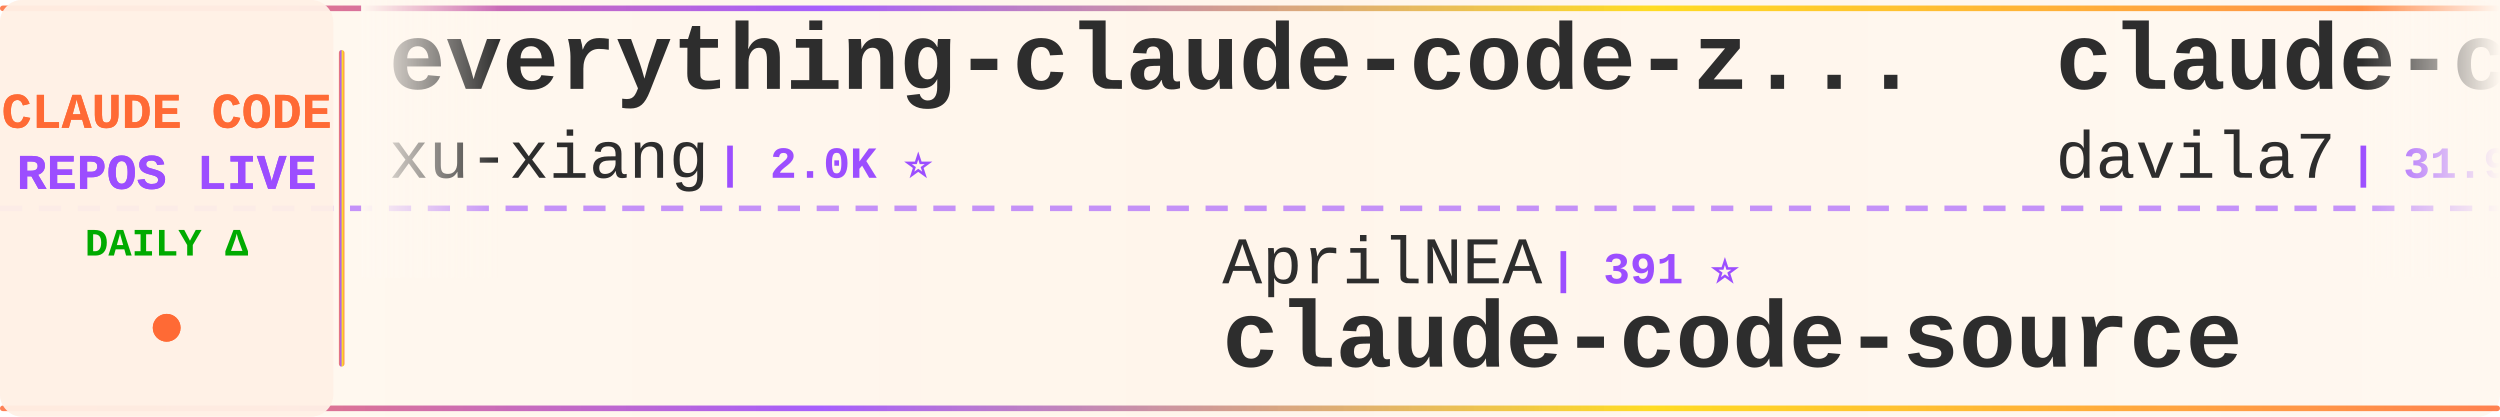
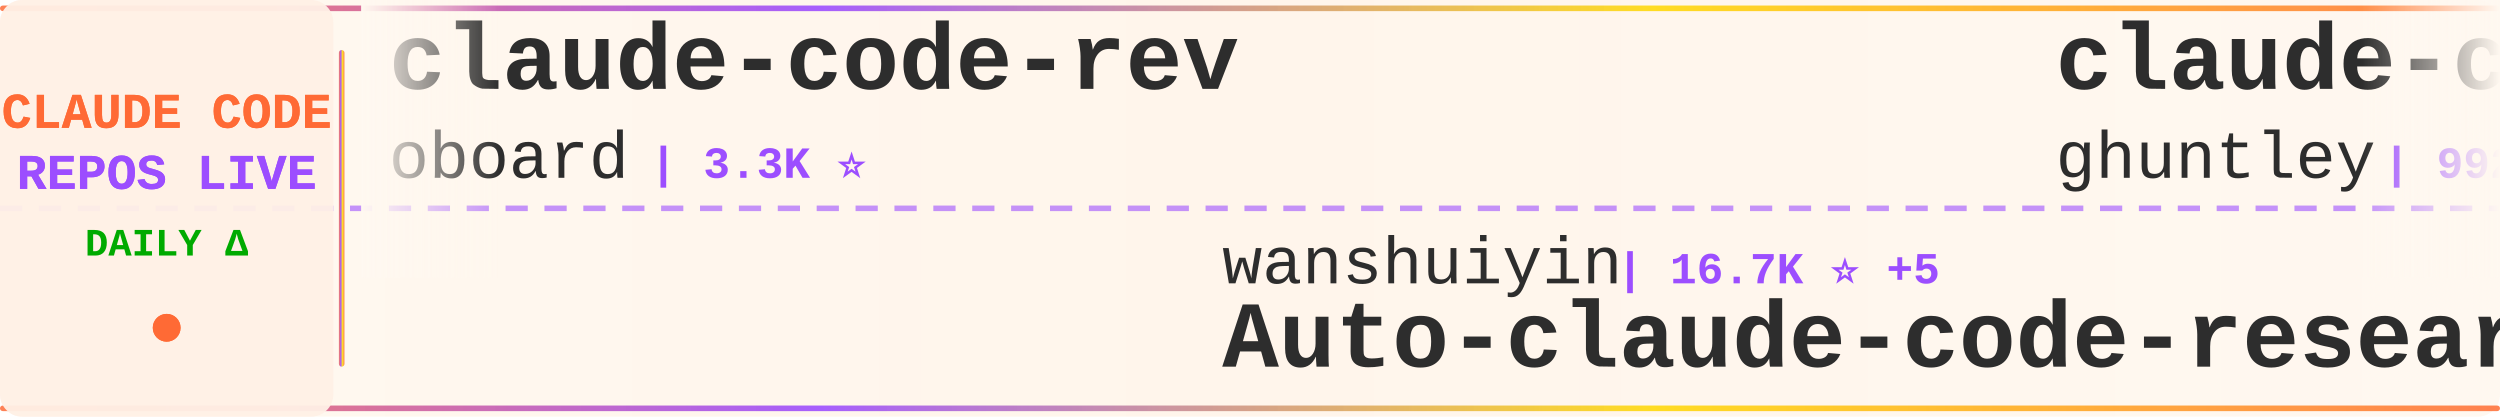
<svg xmlns="http://www.w3.org/2000/svg" width="900" height="150">
  <defs>
    <linearGradient id="tickerBg" x1="0%" y1="0%" x2="100%" y2="0%">
      <stop offset="0%" style="stop-color:#fff8f0;stop-opacity:0.98" />
      <stop offset="50%" style="stop-color:#fff5eb;stop-opacity:1" />
      <stop offset="100%" style="stop-color:#fff8f0;stop-opacity:0.98" />
    </linearGradient>
    <linearGradient id="borderGrad" x1="0%" y1="0%" x2="100%" y2="0%">
      <stop offset="0%" style="stop-color:#FF6B35;stop-opacity:0.85">
        <animate attributeName="stop-opacity" values="0.85;1;0.85" dur="2s" repeatCount="indefinite" />
      </stop>
      <stop offset="33%" style="stop-color:#9C4EFF;stop-opacity:0.9">
        <animate attributeName="stop-opacity" values="0.9;1;0.9" dur="2.2s" repeatCount="indefinite" />
      </stop>
      <stop offset="66%" style="stop-color:#FFD700;stop-opacity:0.85">
        <animate attributeName="stop-opacity" values="0.85;1;0.85" dur="1.8s" repeatCount="indefinite" />
      </stop>
      <stop offset="100%" style="stop-color:#FF6B35;stop-opacity:0.85">
        <animate attributeName="stop-opacity" values="0.85;1;0.85" dur="2s" repeatCount="indefinite" />
      </stop>
    </linearGradient>
    <filter id="textGlow">
      <feGaussianBlur stdDeviation="0.15" result="coloredBlur" />
      <feMerge>
        <feMergeNode in="coloredBlur" />
        <feMergeNode in="SourceGraphic" />
      </feMerge>
    </filter>
    <filter id="metricGlow">
      <feGaussianBlur stdDeviation="0.2" result="coloredBlur" />
      <feMerge>
        <feMergeNode in="coloredBlur" />
        <feMergeNode in="SourceGraphic" />
      </feMerge>
    </filter>
    <linearGradient id="leftFade" x1="0%" y1="0%" x2="100%" y2="0%">
      <stop offset="0%" style="stop-color:#fff8f0;stop-opacity:1" />
      <stop offset="100%" style="stop-color:#fff8f0;stop-opacity:0" />
    </linearGradient>
    <linearGradient id="rightFade" x1="0%" y1="0%" x2="100%" y2="0%">
      <stop offset="0%" style="stop-color:#fff8f0;stop-opacity:0" />
      <stop offset="100%" style="stop-color:#fff8f0;stop-opacity:1" />
    </linearGradient>
  </defs>
  <rect width="900" height="150" fill="url(#tickerBg)" rx="8" />
  <rect x="0" y="2" width="900" height="2" fill="url(#borderGrad)" rx="1" />
  <rect x="0" y="146" width="900" height="2" fill="url(#borderGrad)" rx="1" />
  <line x1="0" y1="75" x2="900" y2="75" stroke="#9C4EFF" stroke-width="2" stroke-dasharray="8 6" opacity="0.6" />
  <rect x="0" y="0" width="120" height="150" fill="#fff0e6" opacity="0.95" rx="8" />
  <text x="60" y="46" font-family="'Courier New', monospace" font-size="18" font-weight="bold" fill="#FF6B35" text-anchor="middle" filter="url(#textGlow)">
    CLAUDE CODE
  </text>
  <text x="60" y="68" font-family="'Courier New', monospace" font-size="18" font-weight="bold" fill="#9C4EFF" text-anchor="middle" filter="url(#textGlow)">
    REPOS LIVE
  </text>
  <text x="60" y="92" font-family="'Courier New', monospace" font-size="14" font-weight="bold" fill="#00aa00" text-anchor="middle">
    DAILY Δ
  </text>
  <circle cx="60" cy="118" r="5" fill="#FF6B35" filter="url(#metricGlow)">
    <animate attributeName="r" values="4;6;4" dur="1.5s" repeatCount="indefinite" />
    <animate attributeName="opacity" values="0.6;1;0.6" dur="1.5s" repeatCount="indefinite" />
  </circle>
  <rect x="122" y="18" width="2" height="114" fill="url(#borderGrad)" rx="1" />
  <clipPath id="tickerClip">
    <rect x="130" y="0" width="770" height="150" />
  </clipPath>
  <g clip-path="url(#tickerClip)">
    <g id="tickerItems">
      <animateTransform attributeName="transform" attributeType="XML" type="translate" from="0 0" to="-3000 0" dur="54s" repeatCount="indefinite" />
      <g transform="translate(0, 0)">
-         <text x="140" y="32" font-family="'Courier New', monospace" font-size="34" font-weight="bold" fill="#2d2d2d">everything-claude-code-z...</text>
-         <text x="140" y="64" font-family="'Courier New', monospace" font-size="24" font-weight="normal" fill="#2d2d2d" opacity="1.0">xu-xiang</text>
-         <text x="258" y="64" font-family="'Courier New', monospace" font-size="16" font-weight="bold" fill="#9C4EFF"> | 2.0K ⭐</text>
+         <text x="140" y="32" font-family="'Courier New', monospace" font-size="34" font-weight="bold" fill="#2d2d2d">claude-code-rev</text>
+         <text x="140" y="64" font-family="'Courier New', monospace" font-size="24" font-weight="normal" fill="#2d2d2d" opacity="1.0">oboard</text>
+         <text x="234" y="64" font-family="'Courier New', monospace" font-size="16" font-weight="bold" fill="#9C4EFF"> | 3.3K ⭐</text>
      </g>
      <g transform="translate(300, 0)">
-         <text x="140" y="102" font-family="'Courier New', monospace" font-size="24" font-weight="normal" fill="#2d2d2d" opacity="1.0">AprilNEA</text>
-         <text x="258" y="102" font-family="'Courier New', monospace" font-size="16" font-weight="bold" fill="#9C4EFF"> | 391 ⭐</text>
-         <text x="140" y="132" font-family="'Courier New', monospace" font-size="34" font-weight="bold" fill="#2d2d2d">claude-code-source</text>
+         <text x="140" y="102" font-family="'Courier New', monospace" font-size="24" font-weight="normal" fill="#2d2d2d" opacity="1.0">wanshuiyin</text>
+         <text x="282" y="102" font-family="'Courier New', monospace" font-size="16" font-weight="bold" fill="#9C4EFF"> | 16.7K ⭐ +5</text>
+         <text x="140" y="132" font-family="'Courier New', monospace" font-size="34" font-weight="bold" fill="#2d2d2d">Auto-claude-code-researc...</text>
      </g>
      <g transform="translate(600, 0)">
-         <text x="140" y="32" font-family="'Courier New', monospace" font-size="34" font-weight="bold" fill="#2d2d2d">claude-code-templates</text>
-         <text x="140" y="64" font-family="'Courier New', monospace" font-size="24" font-weight="normal" fill="#2d2d2d" opacity="1.0">davila7</text>
-         <text x="246" y="64" font-family="'Courier New', monospace" font-size="16" font-weight="bold" fill="#9C4EFF"> | 31.9K ⭐ +30</text>
+         <text x="140" y="32" font-family="'Courier New', monospace" font-size="34" font-weight="bold" fill="#2d2d2d">claude-code-source-code-...</text>
+         <text x="140" y="64" font-family="'Courier New', monospace" font-size="24" font-weight="normal" fill="#2d2d2d" opacity="1.0">ghuntley</text>
+         <text x="258" y="64" font-family="'Courier New', monospace" font-size="16" font-weight="bold" fill="#9C4EFF"> | 992 ⭐</text>
      </g>
      <g transform="translate(900, 0)">
-         <text x="140" y="102" font-family="'Courier New', monospace" font-size="24" font-weight="normal" fill="#2d2d2d" opacity="1.0">zstmfhy</text>
-         <text x="246" y="102" font-family="'Courier New', monospace" font-size="16" font-weight="bold" fill="#9C4EFF"> | 189 ⭐</text>
-         <text x="140" y="132" font-family="'Courier New', monospace" font-size="34" font-weight="bold" fill="#2d2d2d">Claude-code</text>
+         <text x="140" y="102" font-family="'Courier New', monospace" font-size="24" font-weight="normal" fill="#2d2d2d" opacity="1.0">anthropics</text>
+         <text x="282" y="102" font-family="'Courier New', monospace" font-size="16" font-weight="bold" fill="#9C4EFF"> | 6.3K ⭐</text>
+         <text x="140" y="132" font-family="'Courier New', monospace" font-size="34" font-weight="bold" fill="#2d2d2d">claude-code-security-rev...</text>
      </g>
      <g transform="translate(1200, 0)">
-         <text x="140" y="32" font-family="'Courier New', monospace" font-size="34" font-weight="bold" fill="#2d2d2d">claude-code</text>
-         <text x="140" y="64" font-family="'Courier New', monospace" font-size="24" font-weight="normal" fill="#2d2d2d" opacity="1.0">T-Lab-CUHKSZ</text>
-         <text x="306" y="64" font-family="'Courier New', monospace" font-size="16" font-weight="bold" fill="#9C4EFF"> | 329 ⭐</text>
+         <text x="140" y="32" font-family="'Courier New', monospace" font-size="34" font-weight="bold" fill="#2d2d2d">claude-code-video-toolki...</text>
+         <text x="140" y="64" font-family="'Courier New', monospace" font-size="24" font-weight="normal" fill="#2d2d2d" opacity="1.0">digitalsamba</text>
+         <text x="306" y="64" font-family="'Courier New', monospace" font-size="16" font-weight="bold" fill="#9C4EFF"> | 2.1K ⭐ +2</text>
      </g>
      <g transform="translate(1500, 0)">
-         <text x="140" y="102" font-family="'Courier New', monospace" font-size="24" font-weight="normal" fill="#2d2d2d" opacity="1.0">andrew-kramer-inno</text>
-         <text x="378" y="102" font-family="'Courier New', monospace" font-size="16" font-weight="bold" fill="#9C4EFF"> | 595 ⭐</text>
-         <text x="140" y="132" font-family="'Courier New', monospace" font-size="34" font-weight="bold" fill="#2d2d2d">claude-code-source-build</text>
+         <text x="140" y="102" font-family="'Courier New', monospace" font-size="24" font-weight="normal" fill="#2d2d2d" opacity="1.0">alex000kim</text>
+         <text x="282" y="102" font-family="'Courier New', monospace" font-size="16" font-weight="bold" fill="#9C4EFF"> | 235 ⭐</text>
+         <text x="140" y="132" font-family="'Courier New', monospace" font-size="34" font-weight="bold" fill="#2d2d2d">claude-code</text>
      </g>
      <g transform="translate(1800, 0)">
-         <text x="140" y="32" font-family="'Courier New', monospace" font-size="34" font-weight="bold" fill="#2d2d2d">ralph-claude-code</text>
-         <text x="140" y="64" font-family="'Courier New', monospace" font-size="24" font-weight="normal" fill="#2d2d2d" opacity="1.0">frankbria</text>
-         <text x="270" y="64" font-family="'Courier New', monospace" font-size="16" font-weight="bold" fill="#9C4EFF"> | 9.6K ⭐ -1</text>
+         <text x="140" y="32" font-family="'Courier New', monospace" font-size="34" font-weight="bold" fill="#2d2d2d">claude-code-best-practic...</text>
+         <text x="140" y="64" font-family="'Courier New', monospace" font-size="24" font-weight="normal" fill="#2d2d2d" opacity="1.0">shanraisshan</text>
+         <text x="306" y="64" font-family="'Courier New', monospace" font-size="16" font-weight="bold" fill="#9C4EFF"> | 66.4K ⭐ +2</text>
      </g>
      <g transform="translate(2100, 0)">
-         <text x="140" y="102" font-family="'Courier New', monospace" font-size="24" font-weight="normal" fill="#2d2d2d" opacity="1.0">OrcaWhisper</text>
-         <text x="294" y="102" font-family="'Courier New', monospace" font-size="16" font-weight="bold" fill="#9C4EFF"> | 101 ⭐</text>
-         <text x="140" y="132" font-family="'Courier New', monospace" font-size="34" font-weight="bold" fill="#2d2d2d">Claude-Code</text>
-       </g>
-       <g transform="translate(2400, 0)">
-         <text x="140" y="32" font-family="'Courier New', monospace" font-size="34" font-weight="bold" fill="#2d2d2d">collection-claude-code-s...</text>
-         <text x="140" y="64" font-family="'Courier New', monospace" font-size="24" font-weight="normal" fill="#2d2d2d" opacity="1.0">chauncygu</text>
-         <text x="270" y="64" font-family="'Courier New', monospace" font-size="16" font-weight="bold" fill="#9C4EFF"> | 2.8K ⭐</text>
-       </g>
-       <g transform="translate(2700, 0)">
        <text x="140" y="102" font-family="'Courier New', monospace" font-size="24" font-weight="normal" fill="#2d2d2d" opacity="1.0">fazxes</text>
        <text x="234" y="102" font-family="'Courier New', monospace" font-size="16" font-weight="bold" fill="#9C4EFF"> | 242 ⭐</text>
        <text x="140" y="132" font-family="'Courier New', monospace" font-size="34" font-weight="bold" fill="#2d2d2d">Claude-code</text>
      </g>
+       <g transform="translate(2400, 0)">
+         <text x="140" y="32" font-family="'Courier New', monospace" font-size="34" font-weight="bold" fill="#2d2d2d">Open-ClaudeCode</text>
+         <text x="140" y="64" font-family="'Courier New', monospace" font-size="24" font-weight="normal" fill="#2d2d2d" opacity="1.0">LING71671</text>
+         <text x="270" y="64" font-family="'Courier New', monospace" font-size="16" font-weight="bold" fill="#9C4EFF"> | 958 ⭐</text>
+       </g>
+       <g transform="translate(2700, 0)">
+         <text x="140" y="102" font-family="'Courier New', monospace" font-size="24" font-weight="normal" fill="#2d2d2d" opacity="1.0">Maciek-roboblog</text>
+         <text x="342" y="102" font-family="'Courier New', monospace" font-size="16" font-weight="bold" fill="#9C4EFF"> | 8.7K ⭐</text>
+         <text x="140" y="132" font-family="'Courier New', monospace" font-size="34" font-weight="bold" fill="#2d2d2d">Claude-Code-Usage-Monito...</text>
+       </g>
      <g transform="translate(3000, 0)">
-         <text x="140" y="32" font-family="'Courier New', monospace" font-size="34" font-weight="bold" fill="#2d2d2d">everything-claude-code-z...</text>
-         <text x="140" y="64" font-family="'Courier New', monospace" font-size="24" font-weight="normal" fill="#2d2d2d" opacity="1.0">xu-xiang</text>
-         <text x="258" y="64" font-family="'Courier New', monospace" font-size="16" font-weight="bold" fill="#9C4EFF"> | 2.0K ⭐</text>
+         <text x="140" y="32" font-family="'Courier New', monospace" font-size="34" font-weight="bold" fill="#2d2d2d">claude-code-rev</text>
+         <text x="140" y="64" font-family="'Courier New', monospace" font-size="24" font-weight="normal" fill="#2d2d2d" opacity="1.0">oboard</text>
+         <text x="234" y="64" font-family="'Courier New', monospace" font-size="16" font-weight="bold" fill="#9C4EFF"> | 3.3K ⭐</text>
      </g>
      <g transform="translate(3300, 0)">
-         <text x="140" y="102" font-family="'Courier New', monospace" font-size="24" font-weight="normal" fill="#2d2d2d" opacity="1.0">AprilNEA</text>
-         <text x="258" y="102" font-family="'Courier New', monospace" font-size="16" font-weight="bold" fill="#9C4EFF"> | 391 ⭐</text>
-         <text x="140" y="132" font-family="'Courier New', monospace" font-size="34" font-weight="bold" fill="#2d2d2d">claude-code-source</text>
+         <text x="140" y="102" font-family="'Courier New', monospace" font-size="24" font-weight="normal" fill="#2d2d2d" opacity="1.0">wanshuiyin</text>
+         <text x="282" y="102" font-family="'Courier New', monospace" font-size="16" font-weight="bold" fill="#9C4EFF"> | 16.7K ⭐ +5</text>
+         <text x="140" y="132" font-family="'Courier New', monospace" font-size="34" font-weight="bold" fill="#2d2d2d">Auto-claude-code-researc...</text>
      </g>
      <g transform="translate(3600, 0)">
-         <text x="140" y="32" font-family="'Courier New', monospace" font-size="34" font-weight="bold" fill="#2d2d2d">claude-code-templates</text>
-         <text x="140" y="64" font-family="'Courier New', monospace" font-size="24" font-weight="normal" fill="#2d2d2d" opacity="1.0">davila7</text>
-         <text x="246" y="64" font-family="'Courier New', monospace" font-size="16" font-weight="bold" fill="#9C4EFF"> | 31.9K ⭐ +30</text>
+         <text x="140" y="32" font-family="'Courier New', monospace" font-size="34" font-weight="bold" fill="#2d2d2d">claude-code-source-code-...</text>
+         <text x="140" y="64" font-family="'Courier New', monospace" font-size="24" font-weight="normal" fill="#2d2d2d" opacity="1.0">ghuntley</text>
+         <text x="258" y="64" font-family="'Courier New', monospace" font-size="16" font-weight="bold" fill="#9C4EFF"> | 992 ⭐</text>
      </g>
      <g transform="translate(3900, 0)">
-         <text x="140" y="102" font-family="'Courier New', monospace" font-size="24" font-weight="normal" fill="#2d2d2d" opacity="1.0">zstmfhy</text>
-         <text x="246" y="102" font-family="'Courier New', monospace" font-size="16" font-weight="bold" fill="#9C4EFF"> | 189 ⭐</text>
-         <text x="140" y="132" font-family="'Courier New', monospace" font-size="34" font-weight="bold" fill="#2d2d2d">Claude-code</text>
+         <text x="140" y="102" font-family="'Courier New', monospace" font-size="24" font-weight="normal" fill="#2d2d2d" opacity="1.0">anthropics</text>
+         <text x="282" y="102" font-family="'Courier New', monospace" font-size="16" font-weight="bold" fill="#9C4EFF"> | 6.3K ⭐</text>
+         <text x="140" y="132" font-family="'Courier New', monospace" font-size="34" font-weight="bold" fill="#2d2d2d">claude-code-security-rev...</text>
      </g>
    </g>
  </g>
  <rect x="130" y="0" width="50" height="100" fill="url(#leftFade)" />
  <rect x="850" y="0" width="50" height="100" fill="url(#rightFade)" />
</svg>
